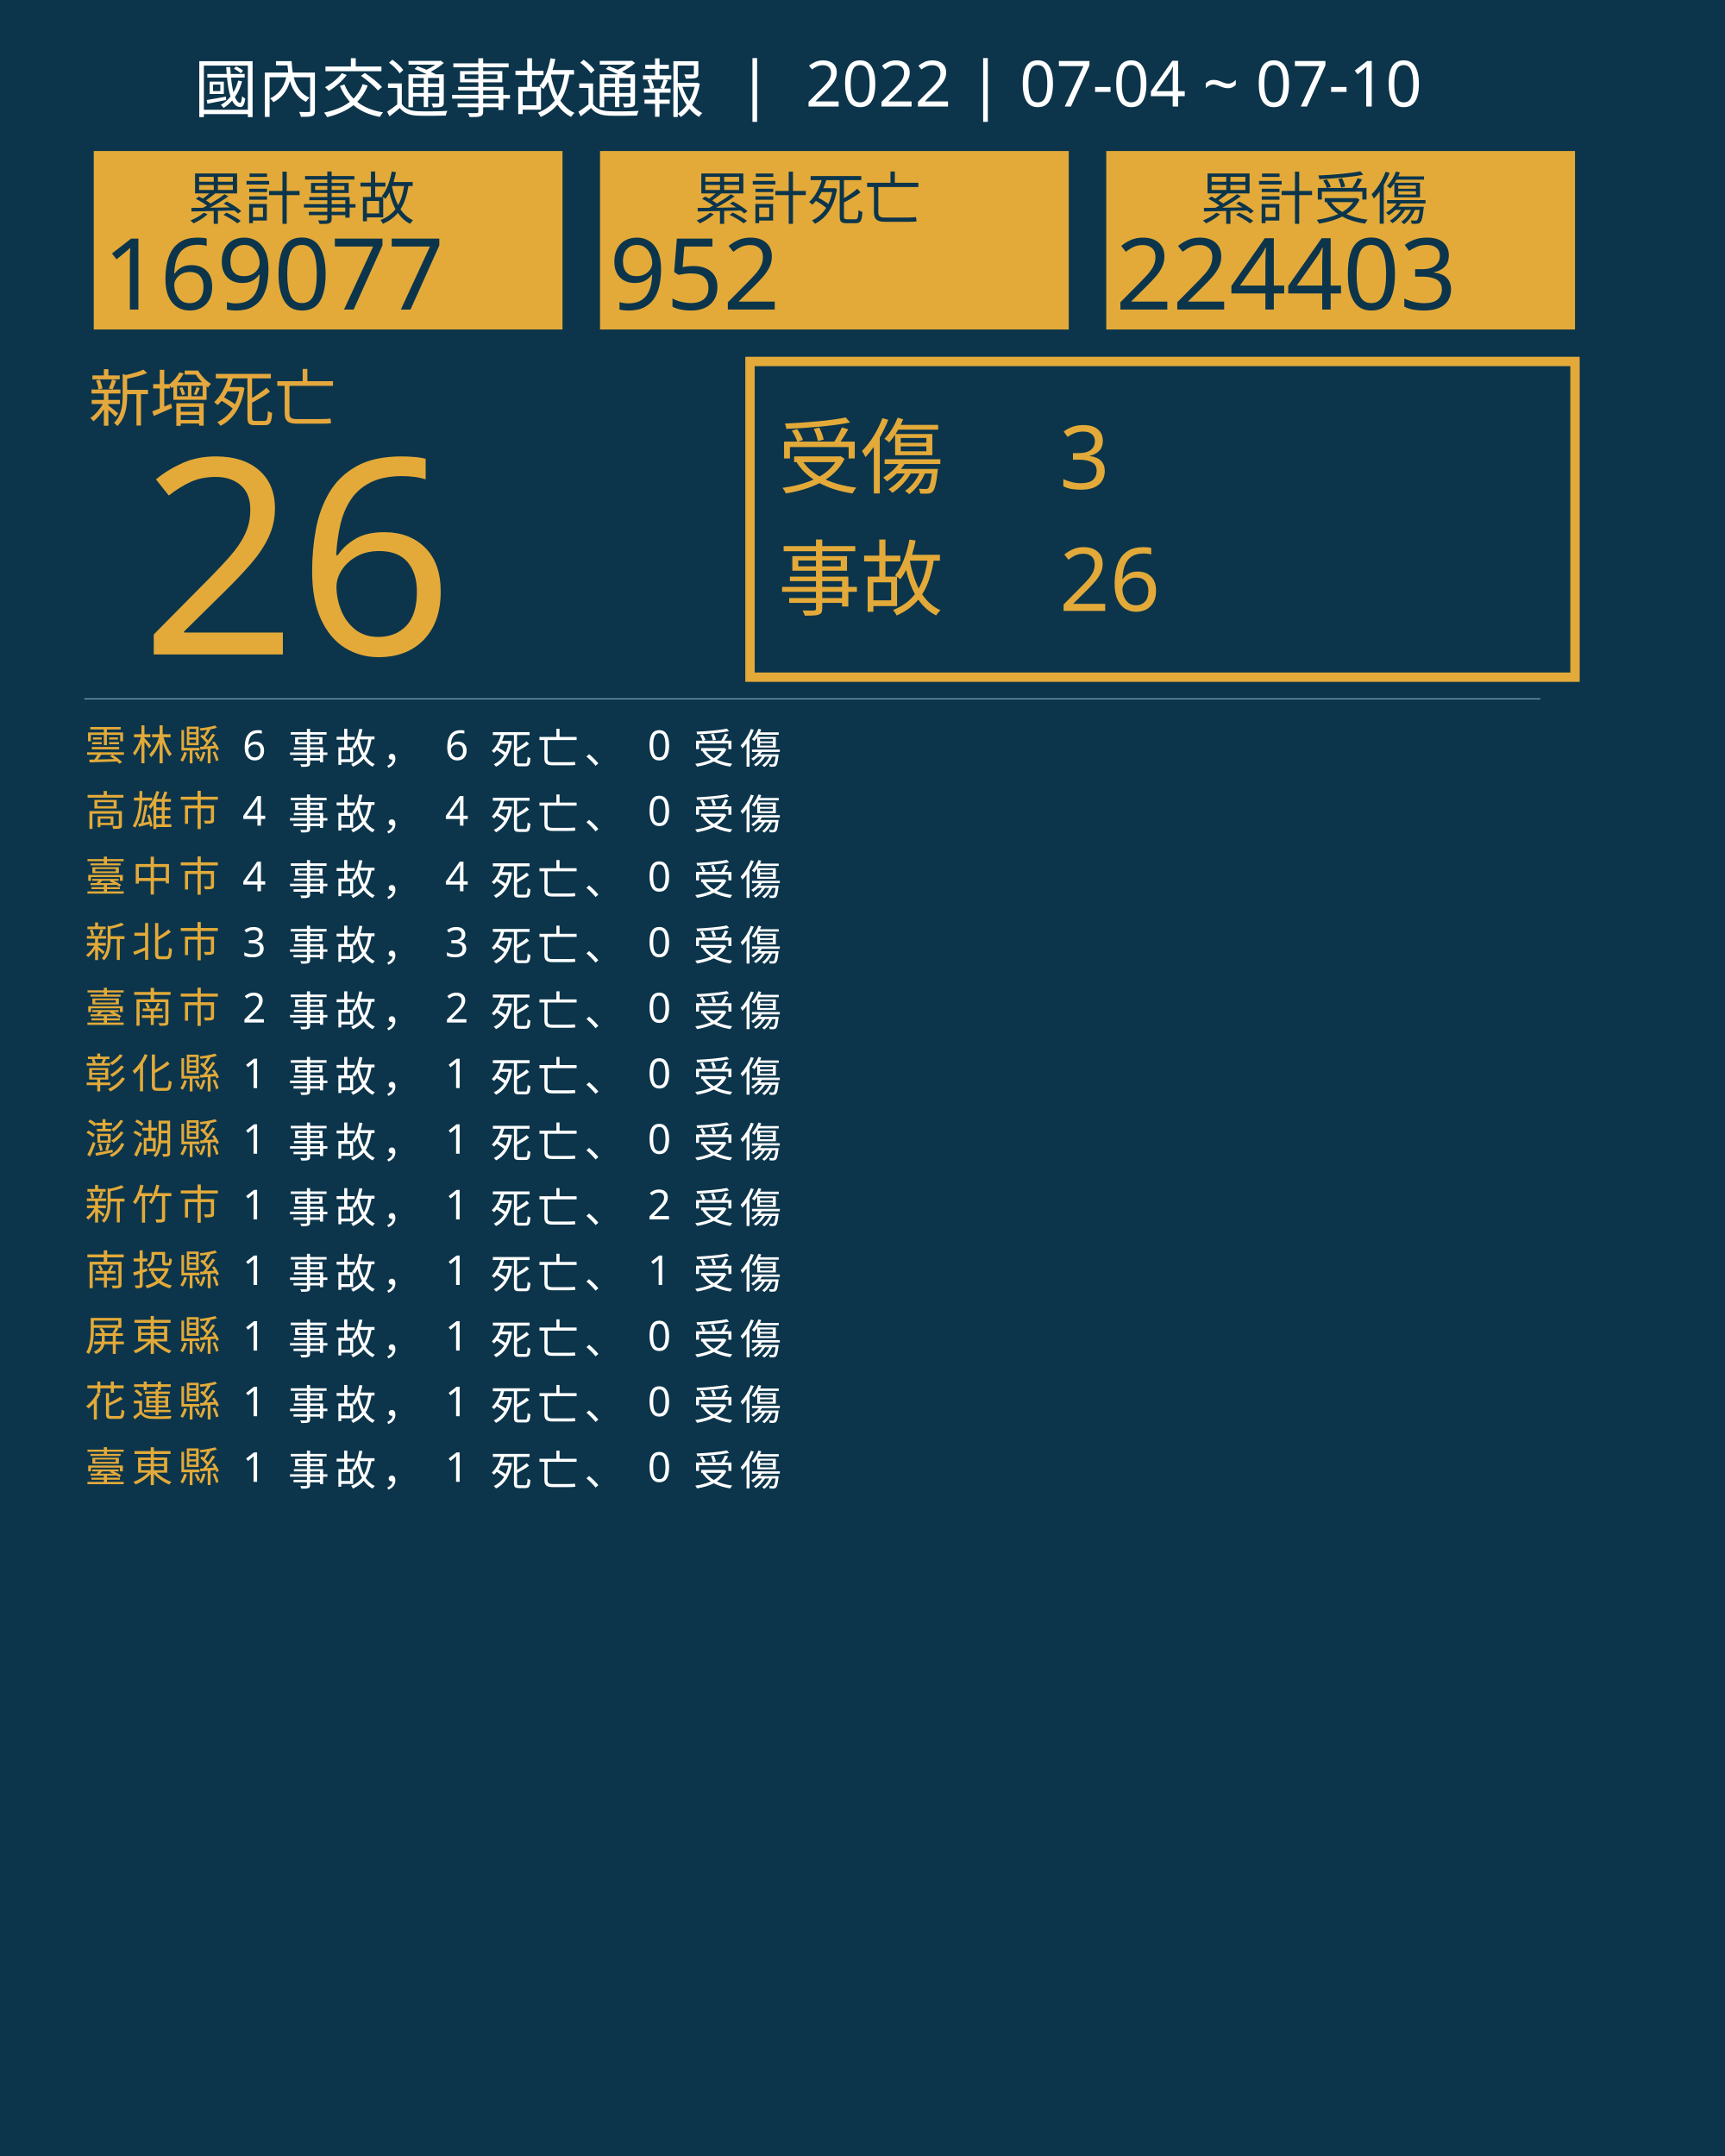
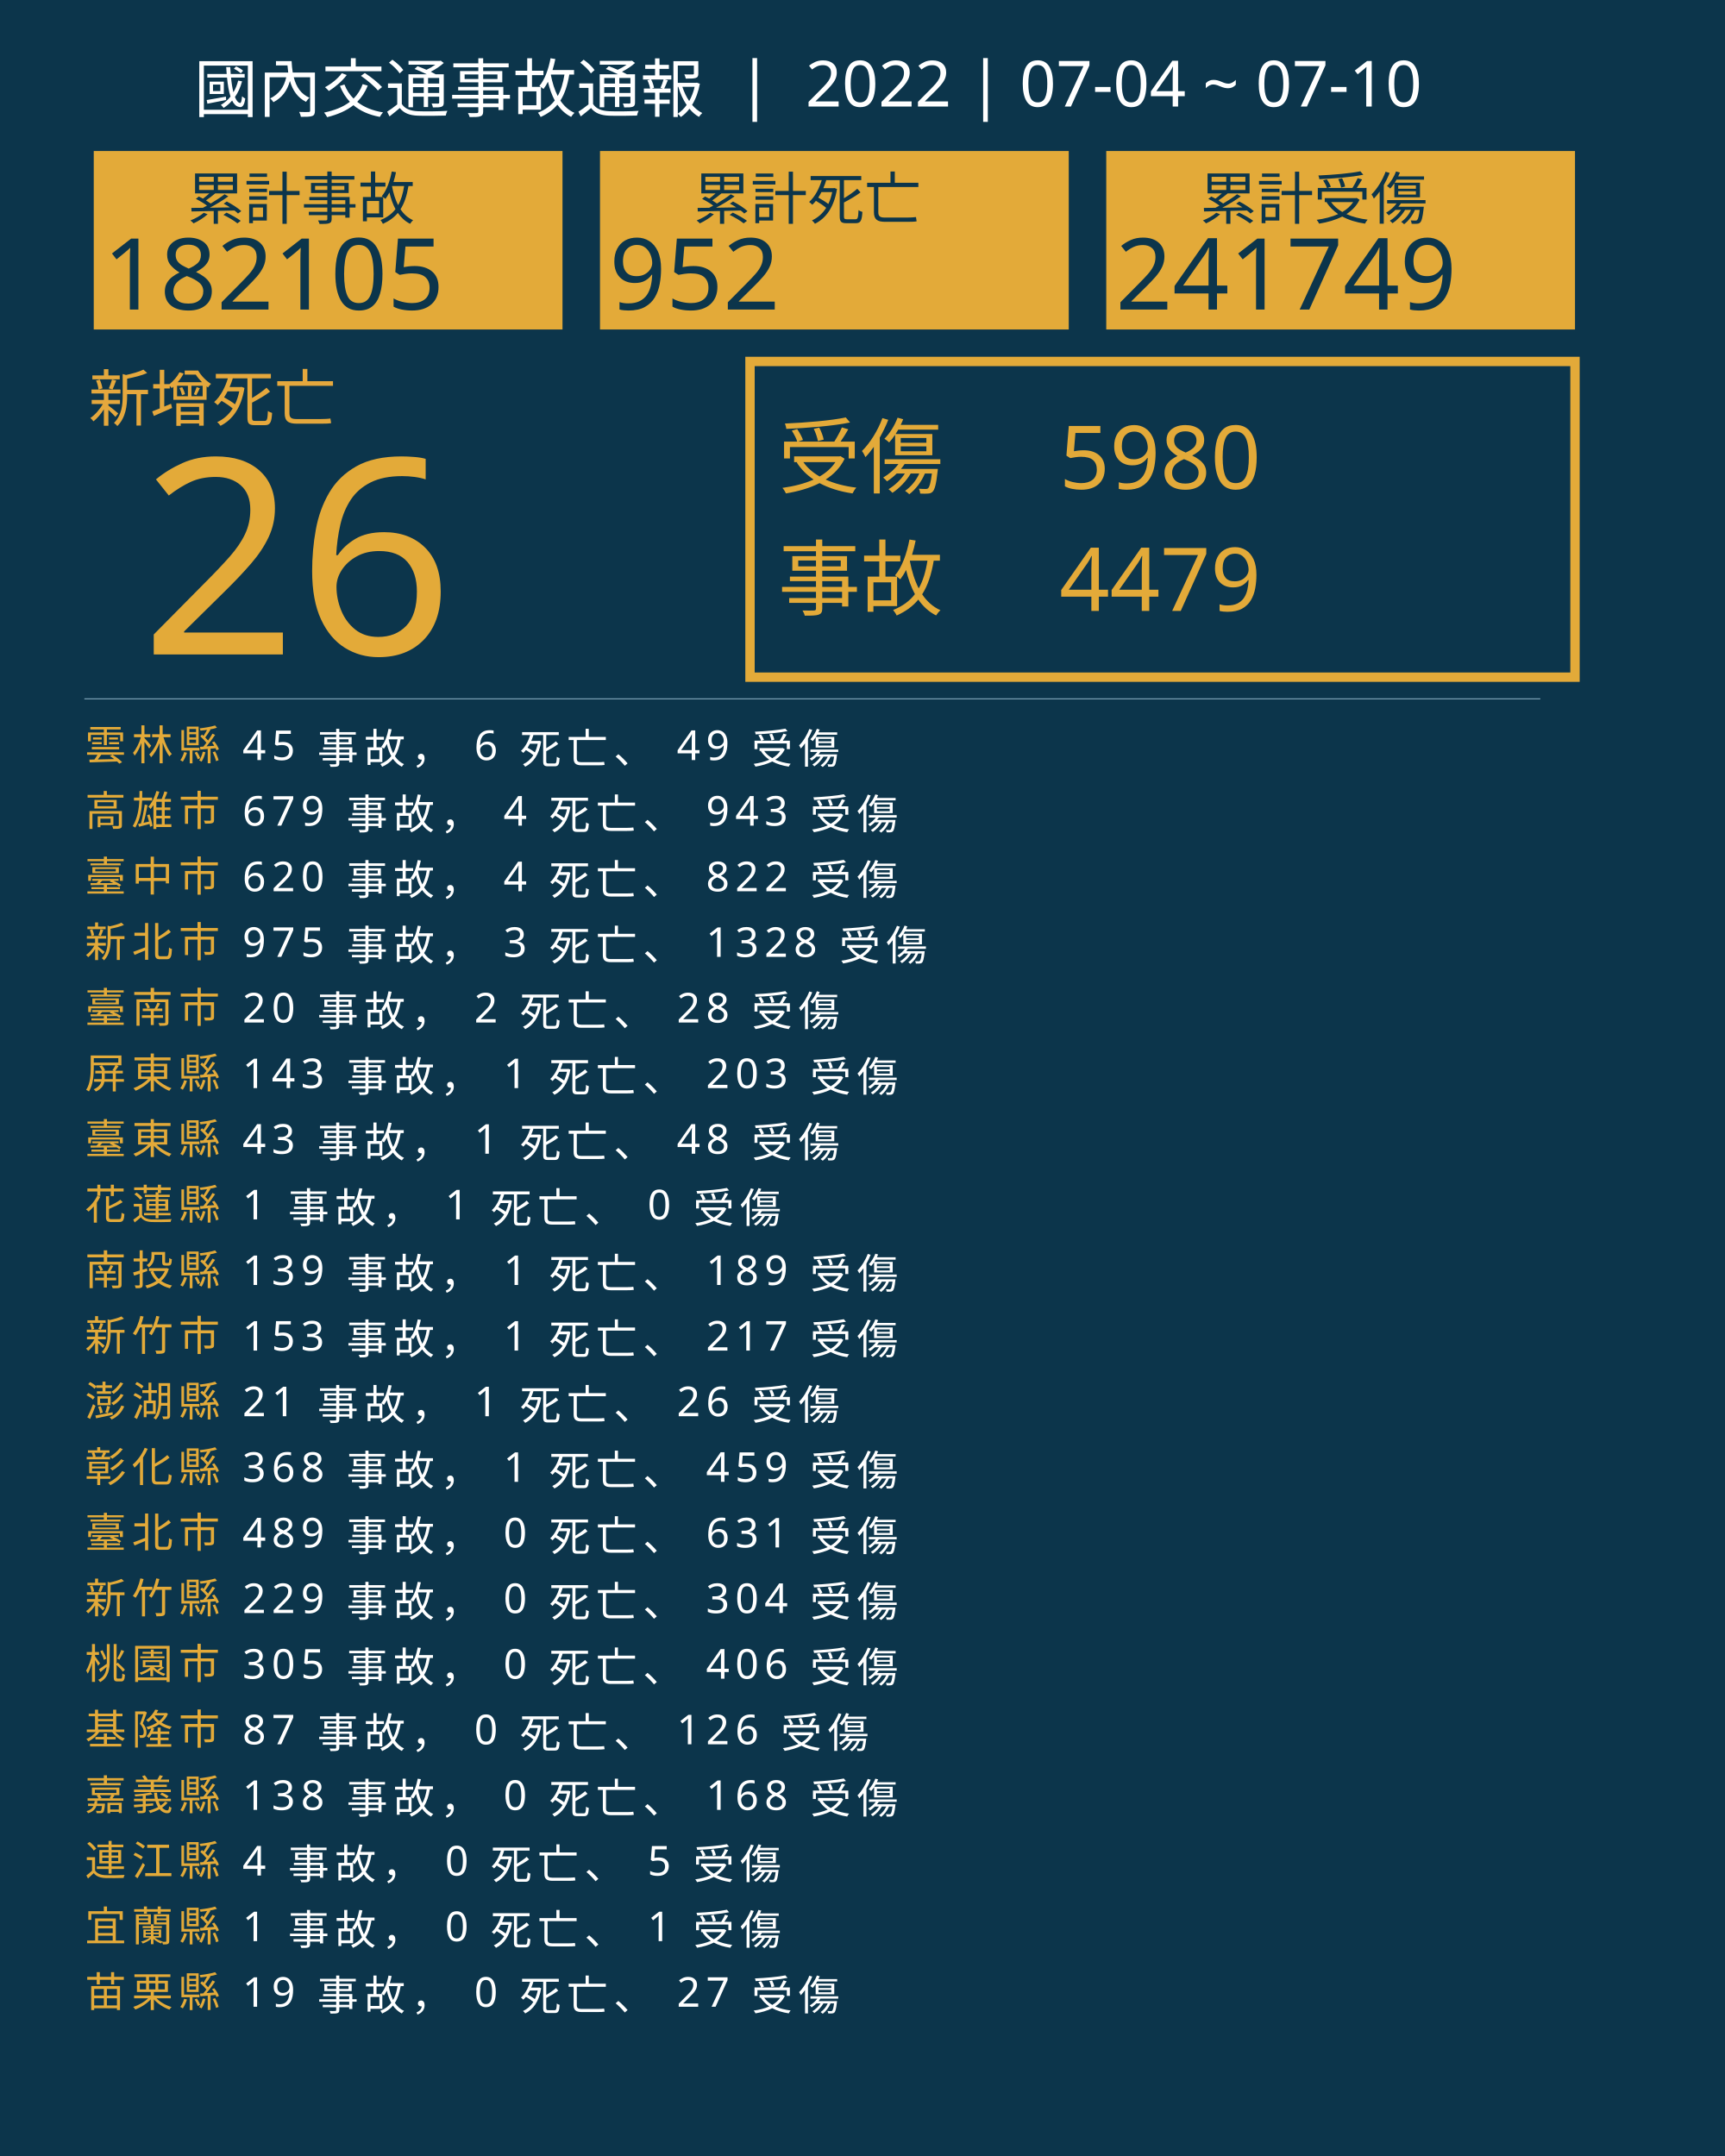
<svg xmlns="http://www.w3.org/2000/svg" version="1.1" id="圖層_1" x="0px" y="0px" viewBox="0 0 1840 2300" style="enable-background:new 0 0 1840 2300;" xml:space="preserve">
  <style type="text/css">
	.st0{fill:#0C354B;}
	.st1{fill:#E5A83D;}
	.st2{font-family:'NotoSansCJKtc-Bold-B5pc-H';}
	.st3{font-size:66px;}
	.st4{fill:#E3AA39;}
	.st5{font-family:'Arial-BoldMT';}
	.st6{font-size:291.776px;}
	.st7{fill:none;stroke:#E3AA39;stroke-miterlimit:10;stroke-width:10;}
	.st8{font-family:'NotoSansCJKtc-Light-B5pc-H';}
	.st9{font-size:88px;}
	.st10{font-family:'NotoSansCJKtc-Medium-B5pc-H';}
	.st11{font-size:94px;}
	.st12{fill:none;stroke:#8AAFC1;stroke-miterlimit:10;}
	.st13{font-size:60.649px;}
	.st14{font-size:106px;}
	.st15{fill:none;}
	.st16{font-size:44px;}
	.st17{letter-spacing:6;}
	.st18{fill:#FFFFFF;}
	.st19{letter-spacing:1;}
	.st20{font-size:68px;}
</style>
  <rect class="st0" width="1840" height="2300" />
  <text transform="matrix(1 0 0 1 94.5001 449.017)" class="st1 st2 st3">新增死亡</text>
  <g>
    <text transform="matrix(1 0 0 1 150 698.1412)" class="st4 st5 st6">26</text>
  </g>
  <g>
    <rect x="800" y="385.6" class="st7" width="880" height="336.8" />
    <g>
      <text transform="matrix(1 0 0 1 830 519.593)" class="st4 st8 st9">受傷</text>
-       <text transform="matrix(1 0 0 1 1130 521.5084)" class="st4 st10 st11">3</text>
-       <text transform="matrix(1 0 0 1 1130 651.7274)" class="st4 st10 st11">26</text>
+       <text transform="matrix(1 0 0 1 1130 521.5084)" class="st4 st10 st11">5980</text>
+       <text transform="matrix(1 0 0 1 1130 651.7274)" class="st4 st10 st11">4479</text>
      <text transform="matrix(1 0 0 1 830 649.4965)" class="st4 st8 st9">事故</text>
    </g>
  </g>
  <line class="st12" x1="90" y1="745.5" x2="1643" y2="745.5" />
  <g>
    <g>
      <rect x="100" y="161.1" class="st4" width="500" height="190.4" />
      <g>
        <text transform="matrix(1 0 0 1 200 233.9079)" class="st0 st10 st13">累計事故</text>
        <g>
-           <text transform="matrix(1 0 0 1 110 330.2121)" class="st0 st5 st14">169077</text>
+           <text transform="matrix(1 0 0 1 110 330.2121)" class="st0 st5 st14">182105</text>
        </g>
      </g>
    </g>
    <g>
      <rect x="640" y="161.1" class="st4" width="500" height="190.4" />
      <g>
        <text transform="matrix(1 0 0 1 740 233.908)" class="st0 st10 st13">累計死亡</text>
        <g>
          <text transform="matrix(1 0 0 1 650 330.2122)" class="st0 st5 st14">952</text>
        </g>
      </g>
    </g>
    <g>
      <rect x="1180" y="161.1" class="st4" width="500" height="190.4" />
      <g>
        <text transform="matrix(1 0 0 1 1280 233.908)" class="st0 st10 st13">累計受傷</text>
        <g>
-           <text transform="matrix(1 0 0 1 1190 330.2122)" class="st0 st5 st14">224403</text>
+           <text transform="matrix(1 0 0 1 1190 330.2122)" class="st0 st5 st14">241749</text>
        </g>
      </g>
    </g>
  </g>
  <rect x="90.6" y="772.1" class="st15" width="1141.8" height="314.8" />
  <text transform="matrix(1 0 0 1 90.5591 810.7965)">
    <tspan x="0" y="0" class="st4 st10 st16 st17">雲林縣</tspan>
-     <tspan x="150.6" y="0" class="st18 st10 st16 st17"> 6 事故， 6 死亡、 0 受傷</tspan>
+     <tspan x="150.6" y="0" class="st18 st10 st16 st17"> 45 事故， 6 死亡、 49 受傷</tspan>
    <tspan x="0" y="70" class="st4 st10 st16 st17">高雄市</tspan>
-     <tspan x="150.6" y="70" class="st18 st10 st16 st17"> 4 事故， 4 死亡、 0 受傷</tspan>
+     <tspan x="150.6" y="70" class="st18 st10 st16 st17"> 679 事故， 4 死亡、 943 受傷</tspan>
    <tspan x="0" y="140" class="st4 st10 st16 st17">臺中市</tspan>
-     <tspan x="150.6" y="140" class="st18 st10 st16 st17"> 4 事故， 4 死亡、 0 受傷</tspan>
+     <tspan x="150.6" y="140" class="st18 st10 st16 st17"> 620 事故， 4 死亡、 822 受傷</tspan>
    <tspan x="0" y="210" class="st4 st10 st16 st17">新北市</tspan>
-     <tspan x="150.6" y="210" class="st18 st10 st16 st17"> 3 事故， 3 死亡、 0 受傷</tspan>
+     <tspan x="150.6" y="210" class="st18 st10 st16 st17"> 975 事故， 3 死亡、 1328 受傷</tspan>
    <tspan x="0" y="280" class="st4 st10 st16 st17">臺南市</tspan>
-     <tspan x="150.6" y="280" class="st18 st10 st16 st17"> 2 事故， 2 死亡、 0 受傷</tspan>
-     <tspan x="0" y="350" class="st4 st10 st16 st17">彰化縣</tspan>
-     <tspan x="150.6" y="350" class="st18 st10 st16 st17"> 1 事故， 1 死亡、 0 受傷</tspan>
-     <tspan x="0" y="420" class="st4 st10 st16 st17">澎湖縣</tspan>
-     <tspan x="150.6" y="420" class="st18 st10 st16 st17"> 1 事故， 1 死亡、 0 受傷</tspan>
-     <tspan x="0" y="490" class="st4 st10 st16 st17">新竹市</tspan>
-     <tspan x="150.6" y="490" class="st18 st10 st16 st17"> 1 事故， 1 死亡、 2 受傷</tspan>
+     <tspan x="150.6" y="280" class="st18 st10 st16 st17"> 20 事故， 2 死亡、 28 受傷</tspan>
+     <tspan x="0" y="350" class="st4 st10 st16 st17">屏東縣</tspan>
+     <tspan x="150.6" y="350" class="st18 st10 st16 st17"> 143 事故， 1 死亡、 203 受傷</tspan>
+     <tspan x="0" y="420" class="st4 st10 st16 st17">臺東縣</tspan>
+     <tspan x="150.6" y="420" class="st18 st10 st16 st17"> 43 事故， 1 死亡、 48 受傷</tspan>
+     <tspan x="0" y="490" class="st4 st10 st16 st17">花蓮縣</tspan>
+     <tspan x="150.6" y="490" class="st18 st10 st16 st17"> 1 事故， 1 死亡、 0 受傷</tspan>
    <tspan x="0" y="560" class="st4 st10 st16 st17">南投縣</tspan>
-     <tspan x="150.6" y="560" class="st18 st10 st16 st17"> 1 事故， 1 死亡、 1 受傷</tspan>
-     <tspan x="0" y="630" class="st4 st10 st16 st17">屏東縣</tspan>
-     <tspan x="150.6" y="630" class="st18 st10 st16 st17"> 1 事故， 1 死亡、 0 受傷</tspan>
-     <tspan x="0" y="700" class="st4 st10 st16 st17">花蓮縣</tspan>
-     <tspan x="150.6" y="700" class="st18 st10 st16 st17"> 1 事故， 1 死亡、 0 受傷</tspan>
-     <tspan x="0" y="770" class="st4 st10 st16 st17">臺東縣</tspan>
-     <tspan x="150.6" y="770" class="st18 st10 st16 st17"> 1 事故， 1 死亡、 0 受傷</tspan>
+     <tspan x="150.6" y="560" class="st18 st10 st16 st17"> 139 事故， 1 死亡、 189 受傷</tspan>
+     <tspan x="0" y="630" class="st4 st10 st16 st17">新竹市</tspan>
+     <tspan x="150.6" y="630" class="st18 st10 st16 st17"> 153 事故， 1 死亡、 217 受傷</tspan>
+     <tspan x="0" y="700" class="st4 st10 st16 st17">澎湖縣</tspan>
+     <tspan x="150.6" y="700" class="st18 st10 st16 st17"> 21 事故， 1 死亡、 26 受傷</tspan>
+     <tspan x="0" y="770" class="st4 st10 st16 st17">彰化縣</tspan>
+     <tspan x="150.6" y="770" class="st18 st10 st16 st17"> 368 事故， 1 死亡、 459 受傷</tspan>
+     <tspan x="0" y="840" class="st4 st10 st16 st17">臺北市</tspan>
+     <tspan x="150.6" y="840" class="st18 st10 st16 st17"> 489 事故， 0 死亡、 631 受傷</tspan>
+     <tspan x="0" y="910" class="st4 st10 st16 st17">新竹縣</tspan>
+     <tspan x="150.6" y="910" class="st18 st10 st16 st17"> 229 事故， 0 死亡、 304 受傷</tspan>
+     <tspan x="0" y="980" class="st4 st10 st16 st17">桃園市</tspan>
+     <tspan x="150.6" y="980" class="st18 st10 st16 st17"> 305 事故， 0 死亡、 406 受傷</tspan>
+     <tspan x="0" y="1050" class="st4 st10 st16 st17">基隆市</tspan>
+     <tspan x="150.6" y="1050" class="st18 st10 st16 st17"> 87 事故， 0 死亡、 126 受傷</tspan>
+     <tspan x="0" y="1120" class="st4 st10 st16 st17">嘉義縣</tspan>
+     <tspan x="150.6" y="1120" class="st18 st10 st16 st17"> 138 事故， 0 死亡、 168 受傷</tspan>
+     <tspan x="0" y="1190" class="st4 st10 st16 st17">連江縣</tspan>
+     <tspan x="150.6" y="1190" class="st18 st10 st16 st17"> 4 事故， 0 死亡、 5 受傷</tspan>
+     <tspan x="0" y="1260" class="st4 st10 st16 st17">宜蘭縣</tspan>
+     <tspan x="150.6" y="1260" class="st18 st10 st16 st17"> 1 事故， 0 死亡、 1 受傷</tspan>
+     <tspan x="0" y="1330" class="st4 st10 st16 st17">苗栗縣</tspan>
+     <tspan x="150.6" y="1330" class="st18 st10 st16 st17"> 19 事故， 0 死亡、 27 受傷</tspan>
  </text>
  <text transform="matrix(1 0 0 1 207 119.2712)" class="st18 st8 st20">國內交通事故通報  |  2022 | 07-04 ~ 07-10</text>
</svg>
